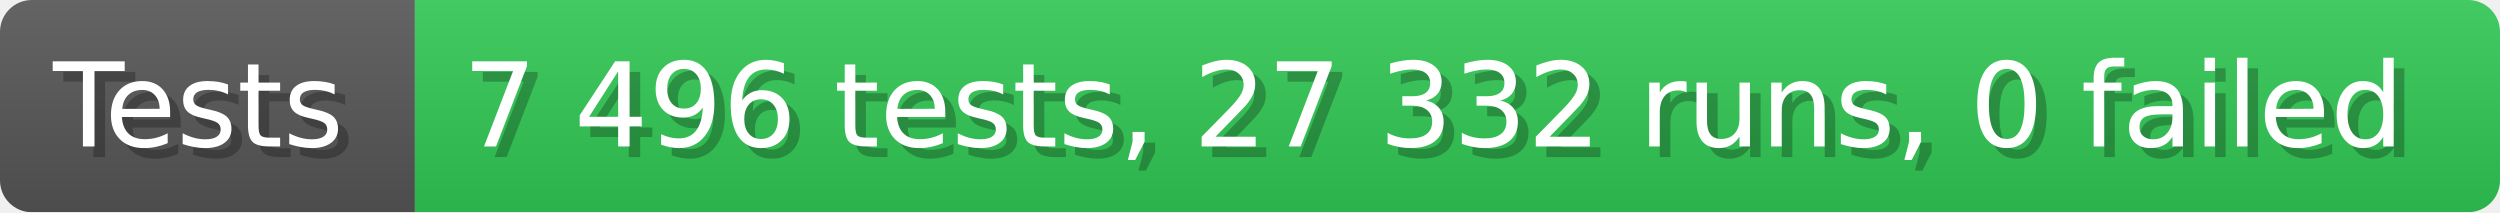
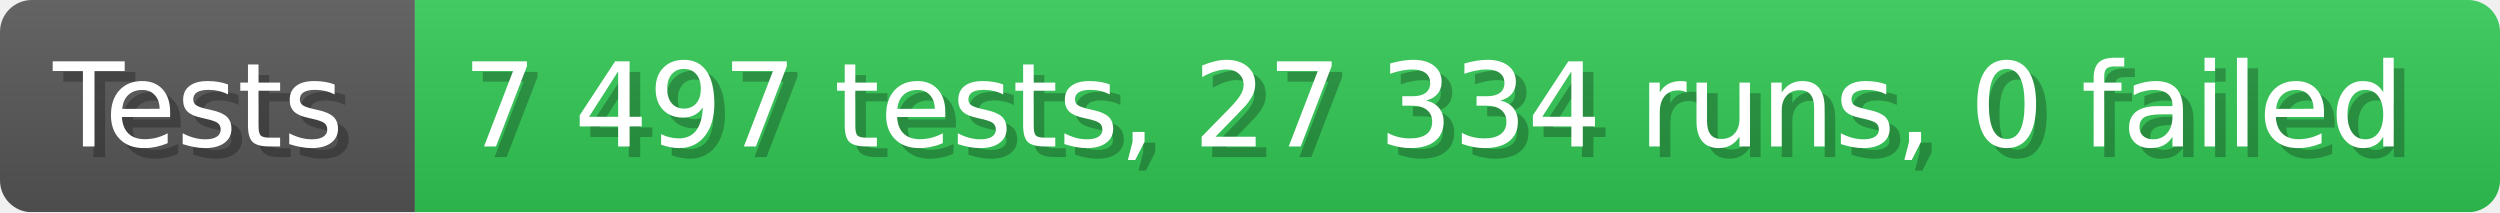
- <svg xmlns="http://www.w3.org/2000/svg" width="235.6" height="20" viewBox="0 0 2356 200" role="img" aria-label="Tests: 7 496 tests, 27 332 runs, 0 failed">
+ <svg xmlns="http://www.w3.org/2000/svg" width="235.6" height="20" viewBox="0 0 2356 200" role="img" aria-label="Tests: 7 497 tests, 27 334 runs, 0 failed">
  <linearGradient id="a" x2="0" y2="100%">
    <stop offset="0" stop-opacity=".1" stop-color="#EEE" />
    <stop offset="1" stop-opacity=".1" />
  </linearGradient>
  <mask id="m">
    <rect width="2356" height="200" rx="30" fill="#FFF" />
  </mask>
  <g mask="url(#m)">
    <rect width="391" height="200" fill="#555" />
    <rect width="1965" height="200" fill="#31c653" x="391" />
    <rect width="2356" height="200" fill="url(#a)" />
  </g>
  <g aria-hidden="true" fill="#fff" text-anchor="start" font-family="Verdana,DejaVu Sans,sans-serif" font-size="110">
    <text x="60" y="148" textLength="291" fill="#000" opacity="0.25">Tests</text>
    <text x="50" y="138" textLength="291">Tests</text>
-     <text x="446" y="148" textLength="1865" fill="#000" opacity="0.25">7 496 tests, 27 332 runs, 0 failed</text>
-     <text x="436" y="138" textLength="1865">7 496 tests, 27 332 runs, 0 failed</text>
+     <text x="446" y="148" textLength="1865" fill="#000" opacity="0.25">7 497 tests, 27 334 runs, 0 failed</text>
+     <text x="436" y="138" textLength="1865">7 497 tests, 27 334 runs, 0 failed</text>
  </g>
</svg>
